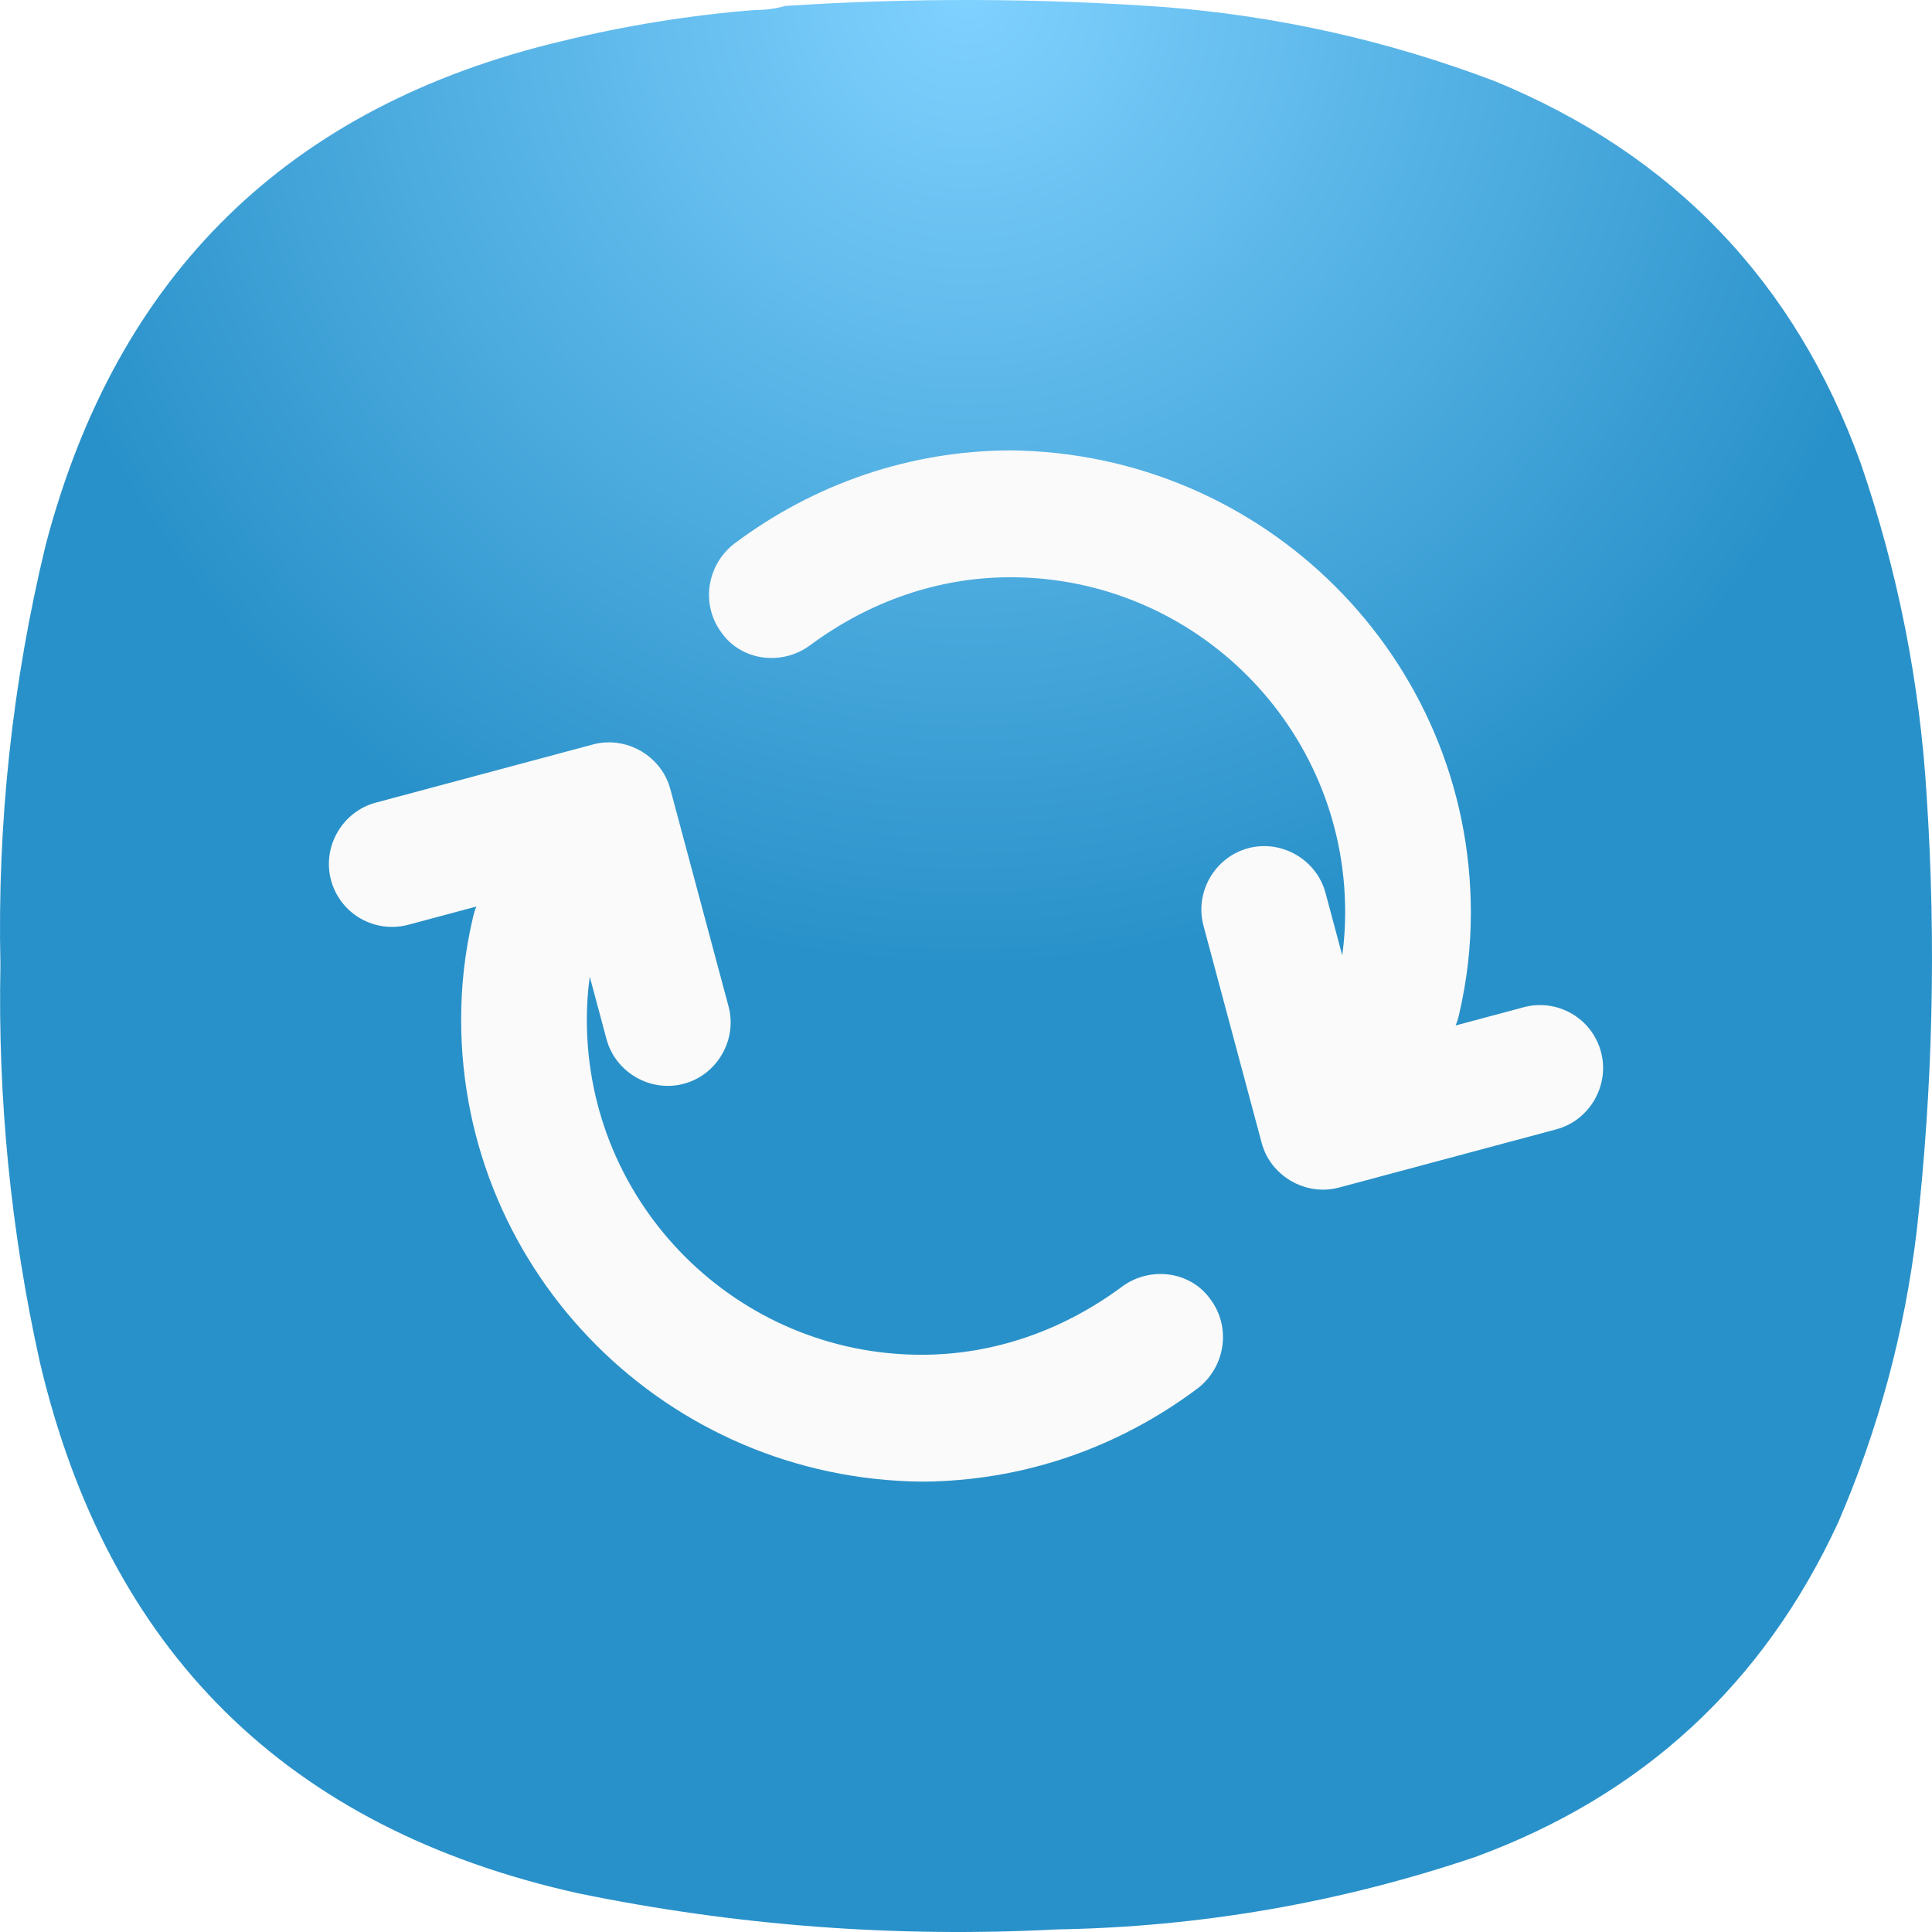
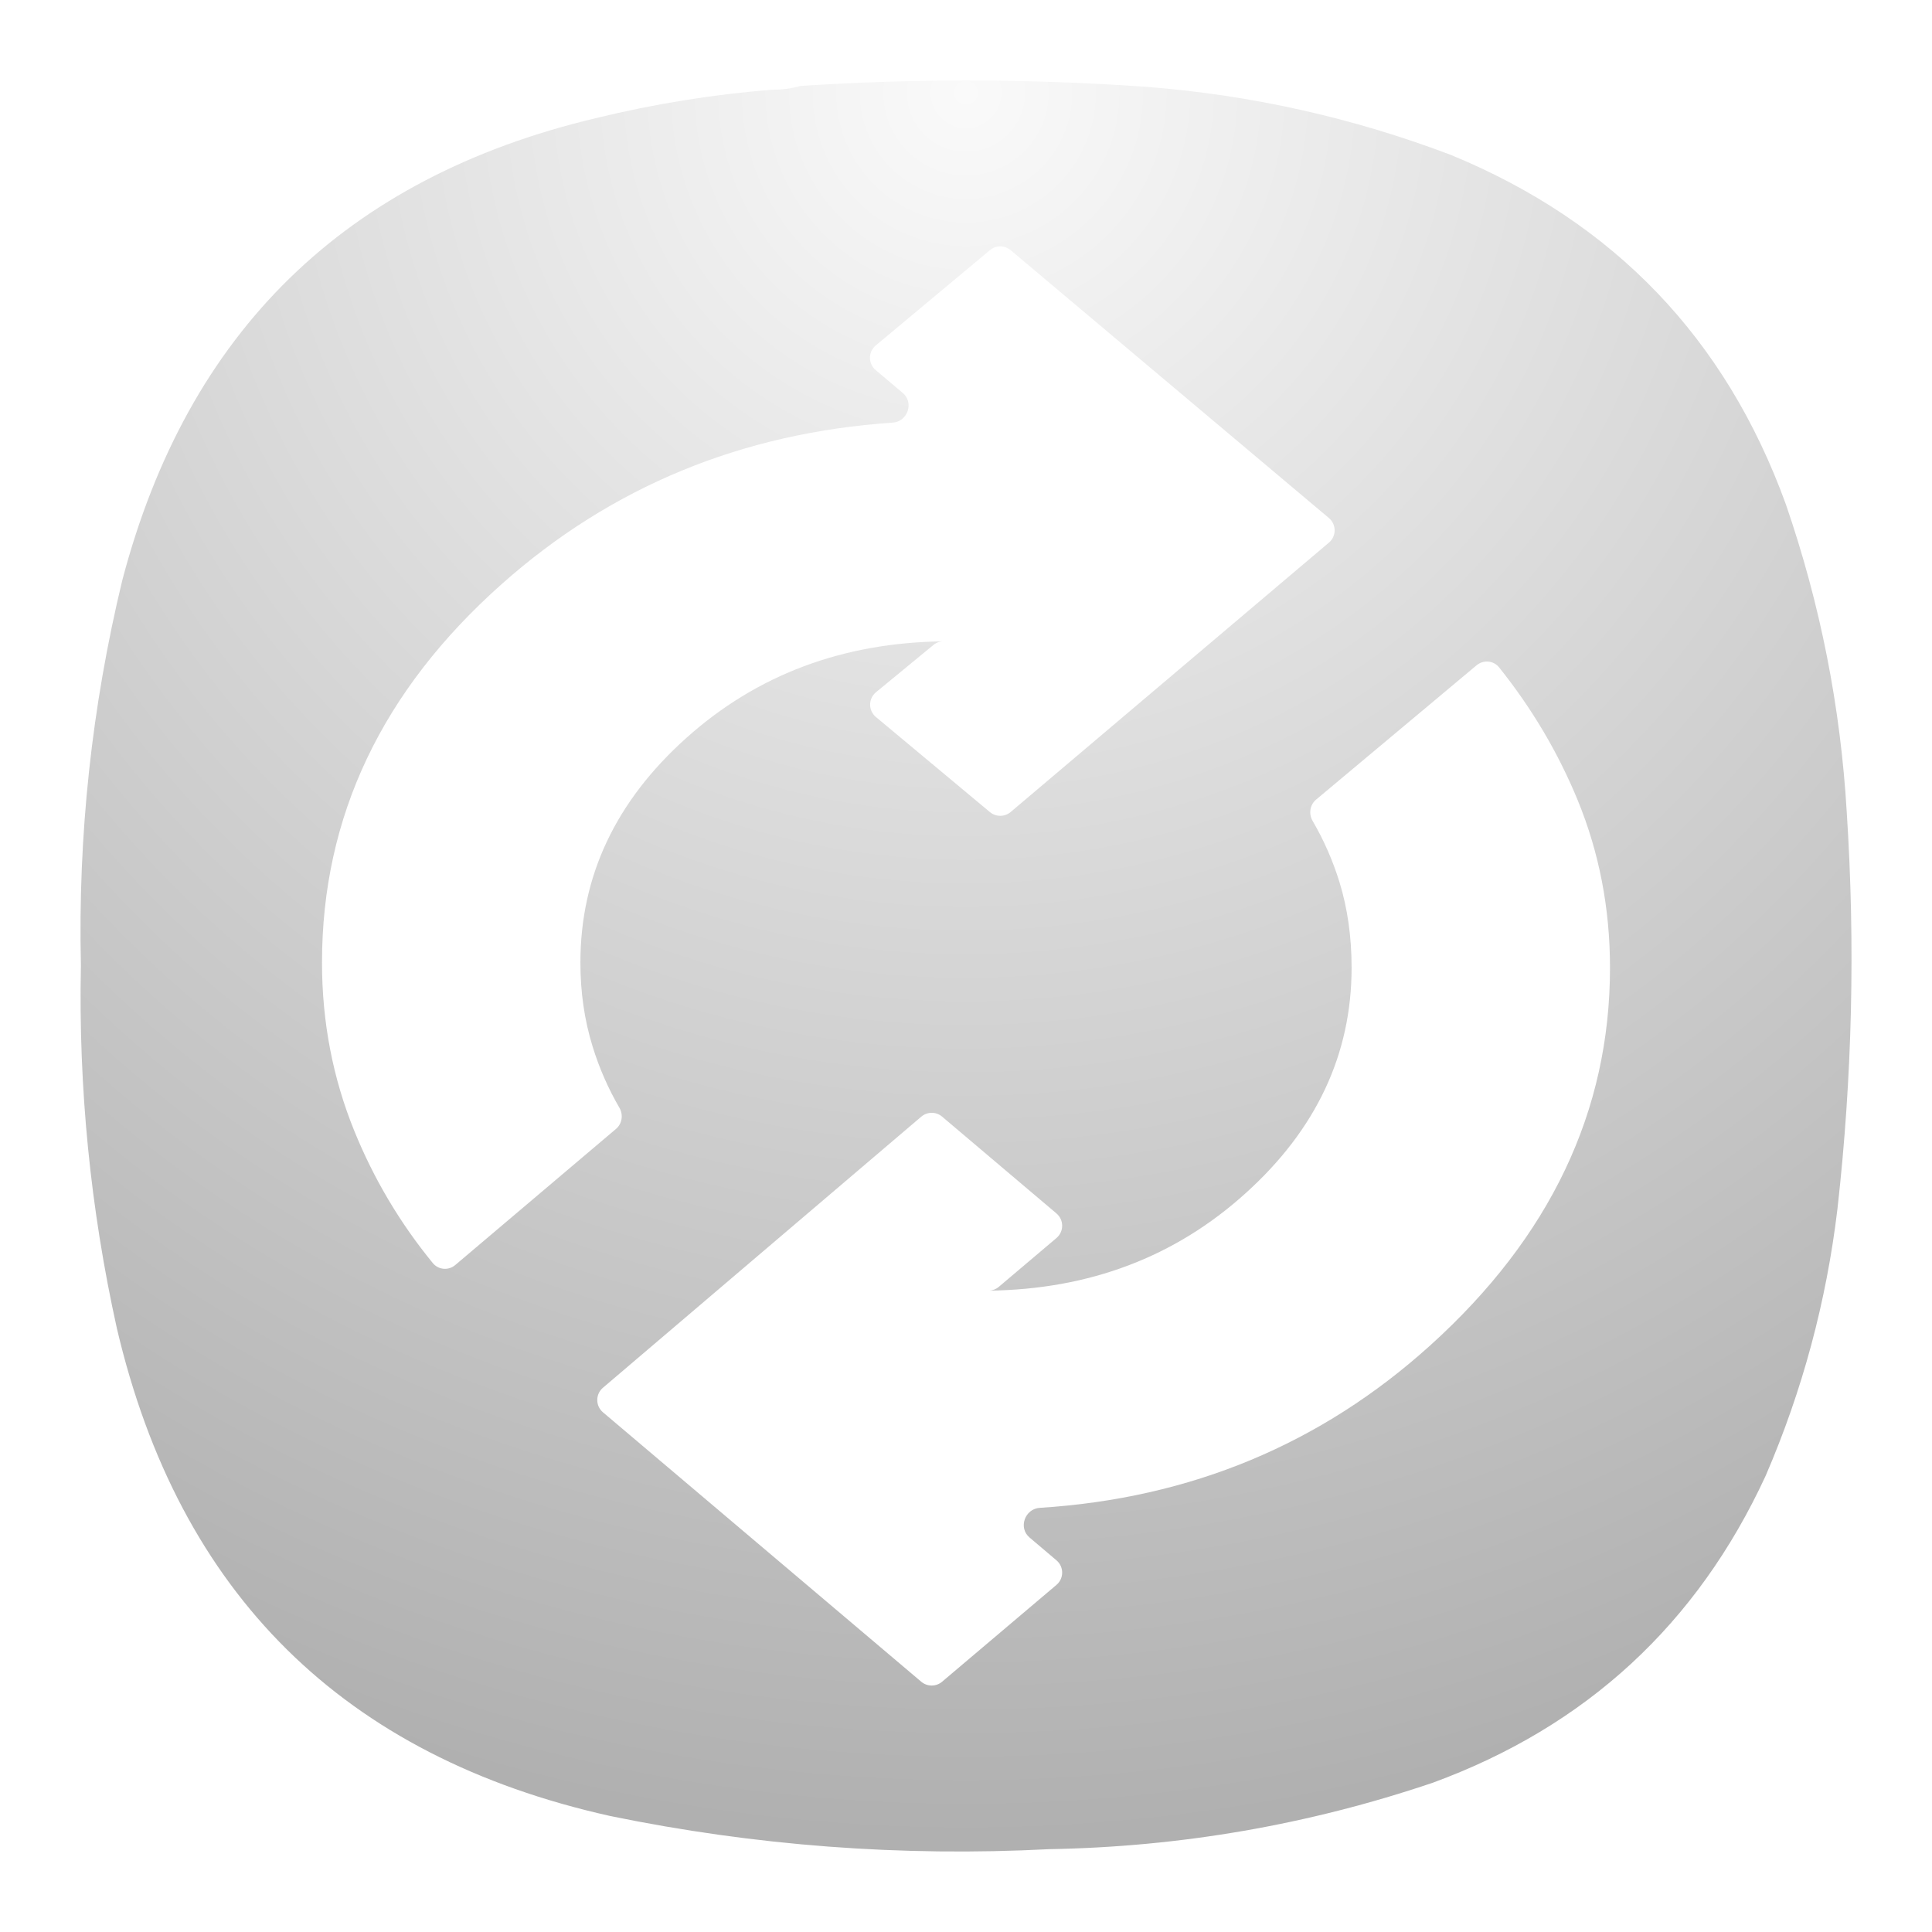
- <svg xmlns="http://www.w3.org/2000/svg" width="300" height="300" viewBox="0 0 300 300" fill="none" version="1.1" id="svg193">
-   <path fill-rule="evenodd" clip-rule="evenodd" d="M117.219 1.549C118.853 1.566 120.415 1.358 121.905 0.924C141.483 -0.358 161.061 -0.306 180.637 1.081C198.388 2.464 215.57 6.315 232.185 12.634C259.807 24.006 278.708 43.73 288.887 71.807C294.708 88.711 298.145 106.094 299.196 123.954C300.651 146.383 300.131 168.761 297.634 191.09C295.766 206.784 291.704 221.877 285.45 236.367C273.851 261.492 255.055 278.822 229.061 288.358C207.997 295.476 186.336 299.223 164.08 299.6C139.045 300.902 114.261 299.028 89.727 293.979C44.569 283.92 16.713 256.389 6.158 211.387C1.679 191.129 -0.352 170.624 0.066 149.872C-0.434 127.805 1.909 106.051 7.095 84.61C18.16 42.533 44.87 16.459 87.228 6.389C97.097 3.976 107.095 2.363 117.219 1.549Z" fill="url(#paint0_radial_29_149)" id="path182" />
-   <defs id="defs191">
-     <radialGradient id="paint0_radial_29_149" cx="0" cy="0" r="1" gradientUnits="userSpaceOnUse" gradientTransform="translate(150) rotate(90) scale(150)">
-       <stop stop-color="#80D2FF" id="stop186" />
-       <stop offset="1" stop-color="#2991C9" id="stop188" />
+ <svg xmlns="http://www.w3.org/2000/svg" width="24" height="24" viewBox="0 0 24 24" fill="none">
+   <path fill-rule="evenodd" clip-rule="evenodd" d="M9.94 1.068C9.83 1.1 9.716 1.115 9.596 1.114C8.854 1.173 8.12 1.292 7.397 1.469C4.29 2.207 2.332 4.119 1.52 7.205C1.14 8.777 0.968 10.372 1.005 11.991C0.974 13.512 1.123 15.016 1.452 16.502C2.226 19.802 4.268 21.821 7.58 22.559C9.379 22.929 11.197 23.066 13.033 22.971C14.665 22.943 16.253 22.668 17.798 22.146C19.704 21.447 21.082 20.176 21.933 18.334C22.392 17.271 22.689 16.164 22.826 15.013C23.01 13.376 23.048 11.735 22.941 10.09C22.864 8.78 22.612 7.505 22.185 6.266C21.439 4.207 20.052 2.76 18.027 1.926C16.808 1.463 15.548 1.181 14.247 1.079C12.811 0.978 11.376 0.974 9.94 1.068ZM5.377 15.691C5.447 15.776 5.572 15.785 5.655 15.715L7.652 14.024C7.729 13.959 7.745 13.847 7.694 13.76C7.555 13.521 7.443 13.266 7.361 12.998C7.26 12.672 7.21 12.325 7.21 11.957C7.21 10.882 7.649 9.952 8.527 9.166C9.404 8.381 10.47 7.981 11.724 7.967H11.721C11.674 7.967 11.629 7.983 11.594 8.013L10.882 8.599C10.785 8.679 10.785 8.827 10.881 8.907L12.297 10.088C12.372 10.15 12.48 10.15 12.555 10.087L16.509 6.74C16.603 6.66 16.603 6.514 16.508 6.435L12.555 3.108C12.48 3.045 12.372 3.045 12.298 3.107L10.879 4.291C10.783 4.371 10.783 4.517 10.878 4.597L11.216 4.883C11.357 5.003 11.274 5.238 11.089 5.25C9.212 5.378 7.593 6.046 6.232 7.256C4.744 8.579 4 10.146 4 11.957C4 12.693 4.134 13.39 4.401 14.048C4.644 14.646 4.969 15.193 5.377 15.691ZM11.444 20.891C11.519 20.954 11.628 20.954 11.703 20.891L13.124 19.688C13.218 19.608 13.218 19.463 13.124 19.383L12.789 19.099C12.647 18.979 12.731 18.743 12.916 18.731C14.791 18.613 16.409 17.94 17.768 16.712C19.256 15.368 20 13.804 20 12.021C20 11.285 19.866 10.592 19.599 9.941C19.356 9.35 19.03 8.8 18.622 8.29C18.553 8.204 18.427 8.194 18.343 8.264L16.349 9.933C16.271 9.998 16.255 10.111 16.306 10.198C16.446 10.438 16.557 10.691 16.64 10.96C16.74 11.285 16.79 11.639 16.79 12.021C16.79 13.097 16.351 14.031 15.473 14.823C14.598 15.614 13.534 16.017 12.284 16.033C12.329 16.032 12.373 16.015 12.407 15.986L13.124 15.379C13.218 15.299 13.218 15.154 13.124 15.074L11.703 13.871C11.629 13.808 11.519 13.808 11.444 13.872L7.49 17.239C7.396 17.319 7.396 17.464 7.49 17.544L11.444 20.891Z" fill="url(#paint0_radial_2_129)" />
+   <defs>
+     <radialGradient id="paint0_radial_2_129" cx="0" cy="0" r="1" gradientUnits="userSpaceOnUse" gradientTransform="translate(12 1.00004) rotate(90) scale(22)">
+       <stop stop-color="#FAFAFA" />
+       <stop offset="1" stop-color="#B0B0B0" />
    </radialGradient>
  </defs>
-   <path id="rect387" style="fill:#fafafa;fill-opacity:1;stroke-width:5.545;stroke-linecap:round;stroke-linejoin:round" d="m 94.018,115.288 c -0.647,0.037 -1.3,0.138 -1.947,0.312 l -33.734,9.038 c -5.18,1.388 -8.326,6.837 -6.938,12.017 1.422,5.307 6.836,8.326 12.017,6.938 l 10.56,-2.83 c -0.217,0.514 -0.39,1.055 -0.519,1.62 -1.295,5.55 -1.851,10.729 -1.851,15.909 0,19.794 8.049,37.647 20.998,50.596 12.95,12.95 30.799,20.995 50.593,21.18 15.446,-0.092 30.247,-5.085 42.827,-14.52 4.254,-3.33 5.177,-9.438 1.94,-13.785 -3.144,-4.439 -9.433,-5.177 -13.78,-1.94 -9.25,6.845 -19.981,10.544 -31.08,10.544 -28.674,0 -51.98,-23.308 -51.98,-51.982 0,-2.209 0.131,-4.42 0.454,-6.728 l 2.597,9.693 c 1.388,5.181 6.835,8.326 12.014,6.938 5.181,-1.388 8.326,-6.836 6.938,-12.017 l -9.038,-33.734 c -1.214,-4.533 -5.537,-7.507 -10.069,-7.249 z" />
-   <path id="path399" style="fill:#fafafa;fill-opacity:1;stroke-width:5.545;stroke-linecap:round;stroke-linejoin:round" d="m 205.982,184.712 c 0.647,-0.037 1.3,-0.138 1.947,-0.312 l 33.734,-9.038 c 5.18,-1.388 8.326,-6.837 6.938,-12.017 -1.422,-5.307 -6.836,-8.326 -12.017,-6.938 l -10.56,2.83 c 0.217,-0.514 0.39,-1.055 0.519,-1.62 1.295,-5.55 1.851,-10.729 1.851,-15.909 0,-19.794 -8.049,-37.647 -20.998,-50.596 -12.95,-12.95 -30.799,-20.995 -50.593,-21.18 -15.446,0.092 -30.247,5.085 -42.827,14.52 -4.254,3.33 -5.177,9.438 -1.94,13.785 3.144,4.439 9.433,5.177 13.78,1.94 9.25,-6.845 19.981,-10.544 31.08,-10.544 28.674,0 51.98,23.308 51.98,51.982 0,2.209 -0.131,4.42 -0.454,6.728 l -2.597,-9.693 c -1.388,-5.181 -6.835,-8.326 -12.014,-6.938 -5.181,1.388 -8.326,6.836 -6.938,12.017 l 9.038,33.734 c 1.214,4.533 5.537,7.507 10.069,7.249 z" />
</svg>
